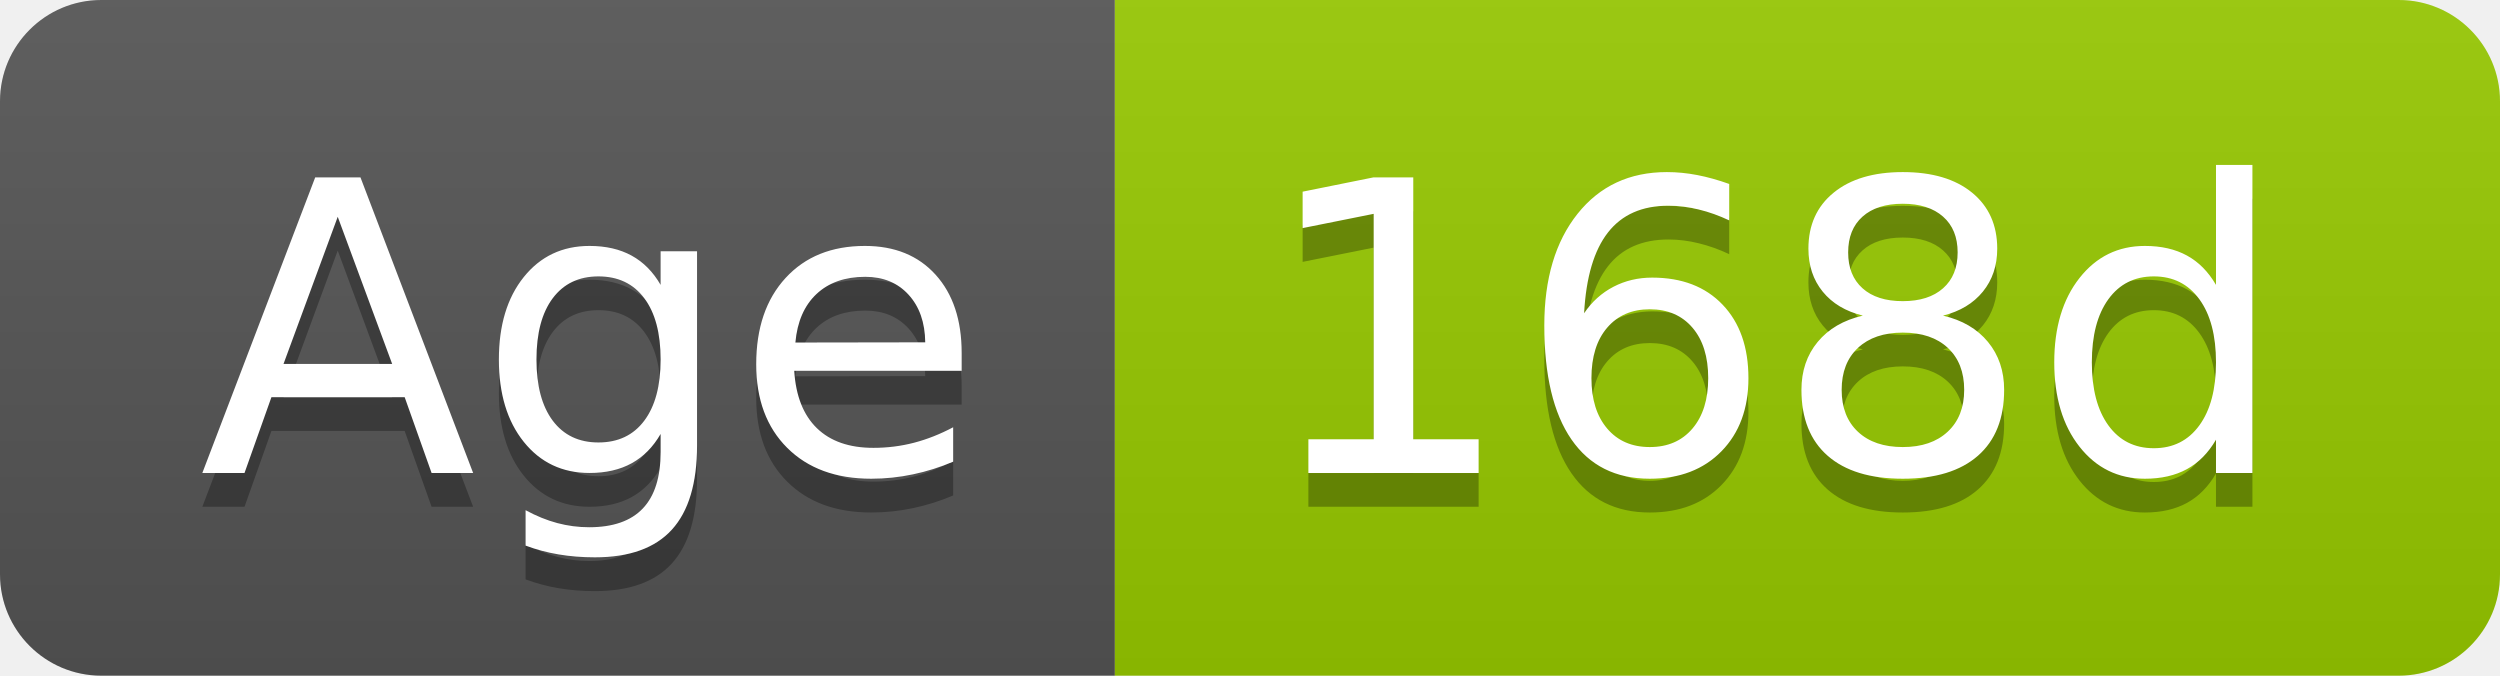
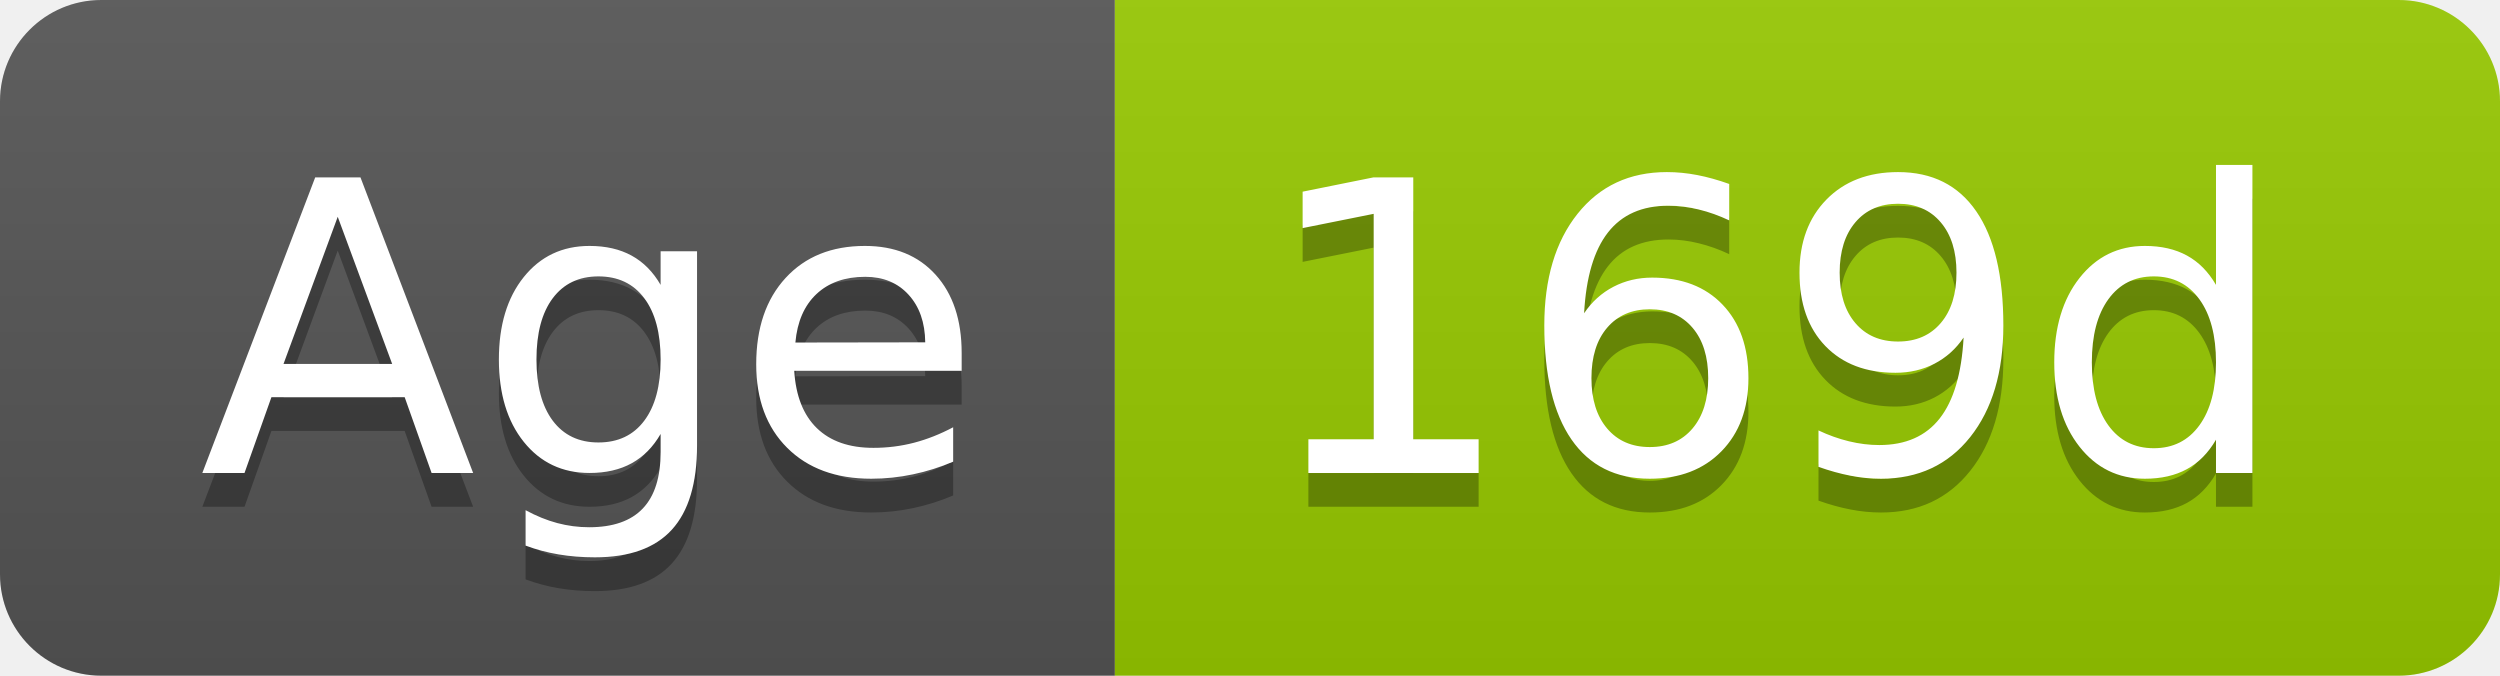
- <svg xmlns="http://www.w3.org/2000/svg" width="74" height="20" role="img" aria-label="Age: 168d">
+ <svg xmlns="http://www.w3.org/2000/svg" width="74" height="20" role="img" aria-label="Age: 169d">
  <linearGradient id="s" x2="0" y2="100%">
    <stop offset="0" stop-color="#bbb" stop-opacity=".1" />
    <stop offset="1" stop-opacity=".1" />
  </linearGradient>
  <clipPath id="r">
    <rect width="74" height="20" rx="3" fill="#fff" />
  </clipPath>
  <g clip-path="url(#r)">
    <rect width="33" height="20" fill="#555" />
    <rect x="33" width="41" height="20" fill="#97ca00" />
    <rect width="74" height="20" fill="url(#s)" />
  </g>
  <g fill="#fff" text-anchor="middle" font-family="Verdana,Geneva,DejaVu Sans,sans-serif" text-rendering="geometricPrecision" font-size="120">
    <text aria-hidden="true" x="175" y="150" fill="#010101" fill-opacity=".3" transform="scale(.1)" textLength="228">Age</text>
    <text x="175" y="140" transform="scale(.1)" fill="#fff" textLength="228">Age</text>
-     <text aria-hidden="true" x="525" y="150" fill="#010101" fill-opacity=".3" transform="scale(.1)" textLength="304">168d</text>
-     <text x="525" y="140" transform="scale(.1)" fill="#fff" textLength="304">168d</text>
+     <text aria-hidden="true" x="525" y="150" fill="#010101" fill-opacity=".3" transform="scale(.1)" textLength="304">169d</text>
+     <text x="525" y="140" transform="scale(.1)" fill="#fff" textLength="304">169d</text>
  </g>
</svg>
